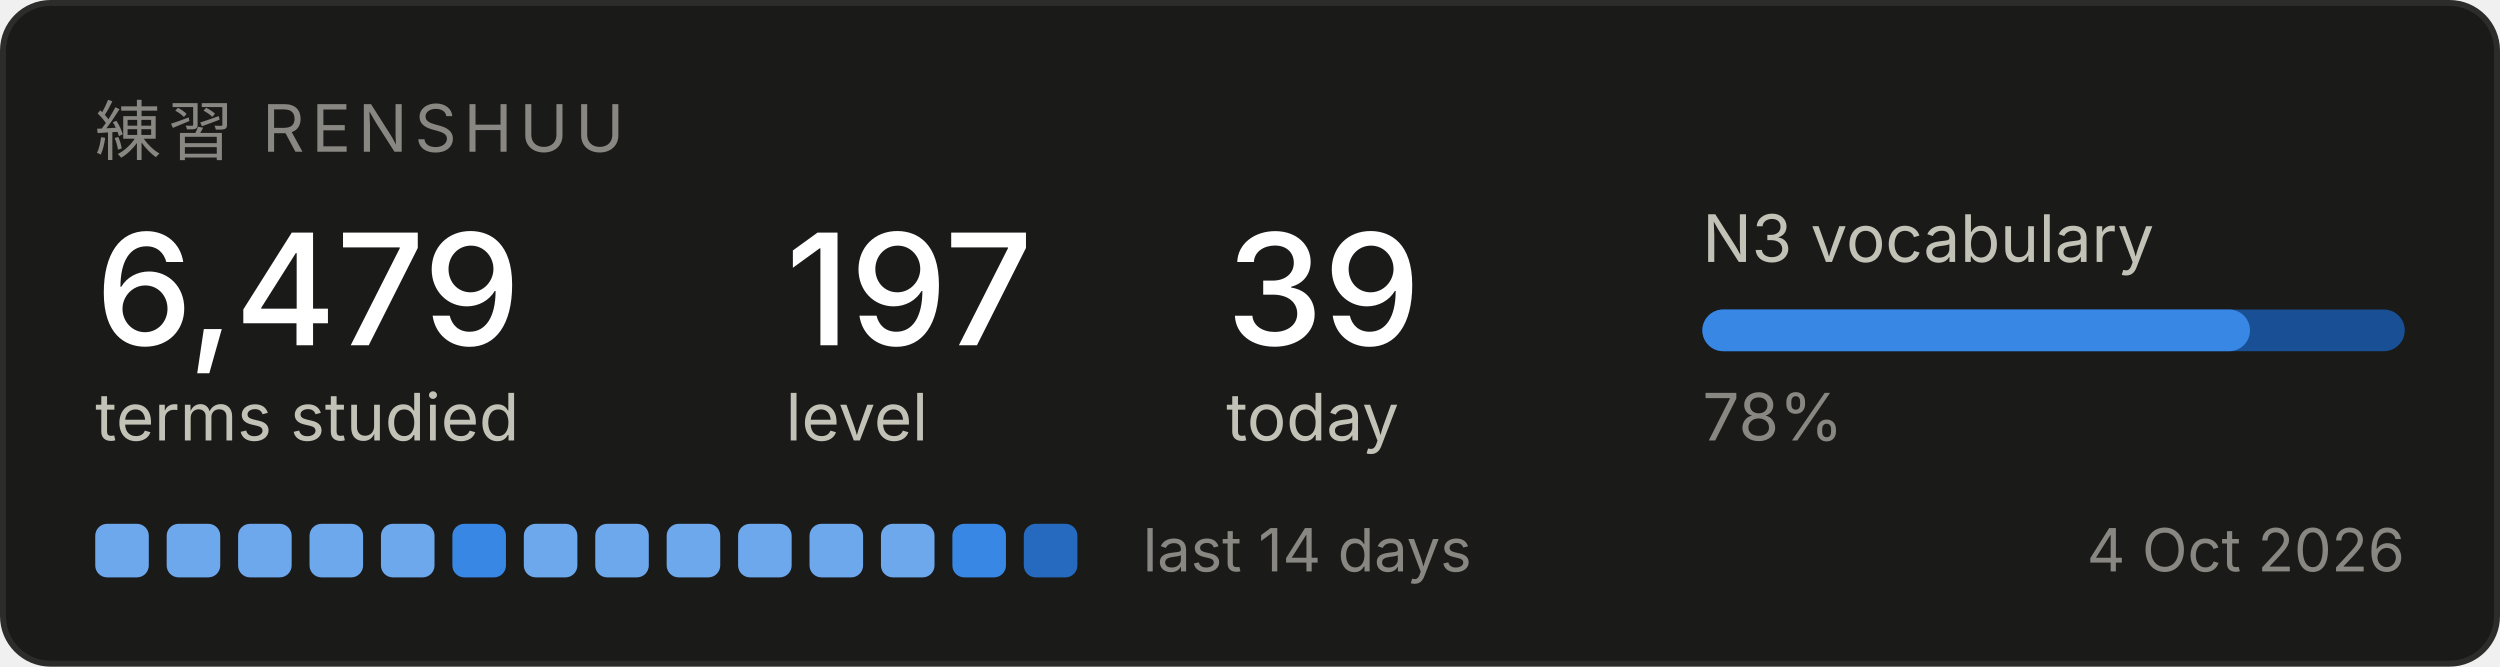
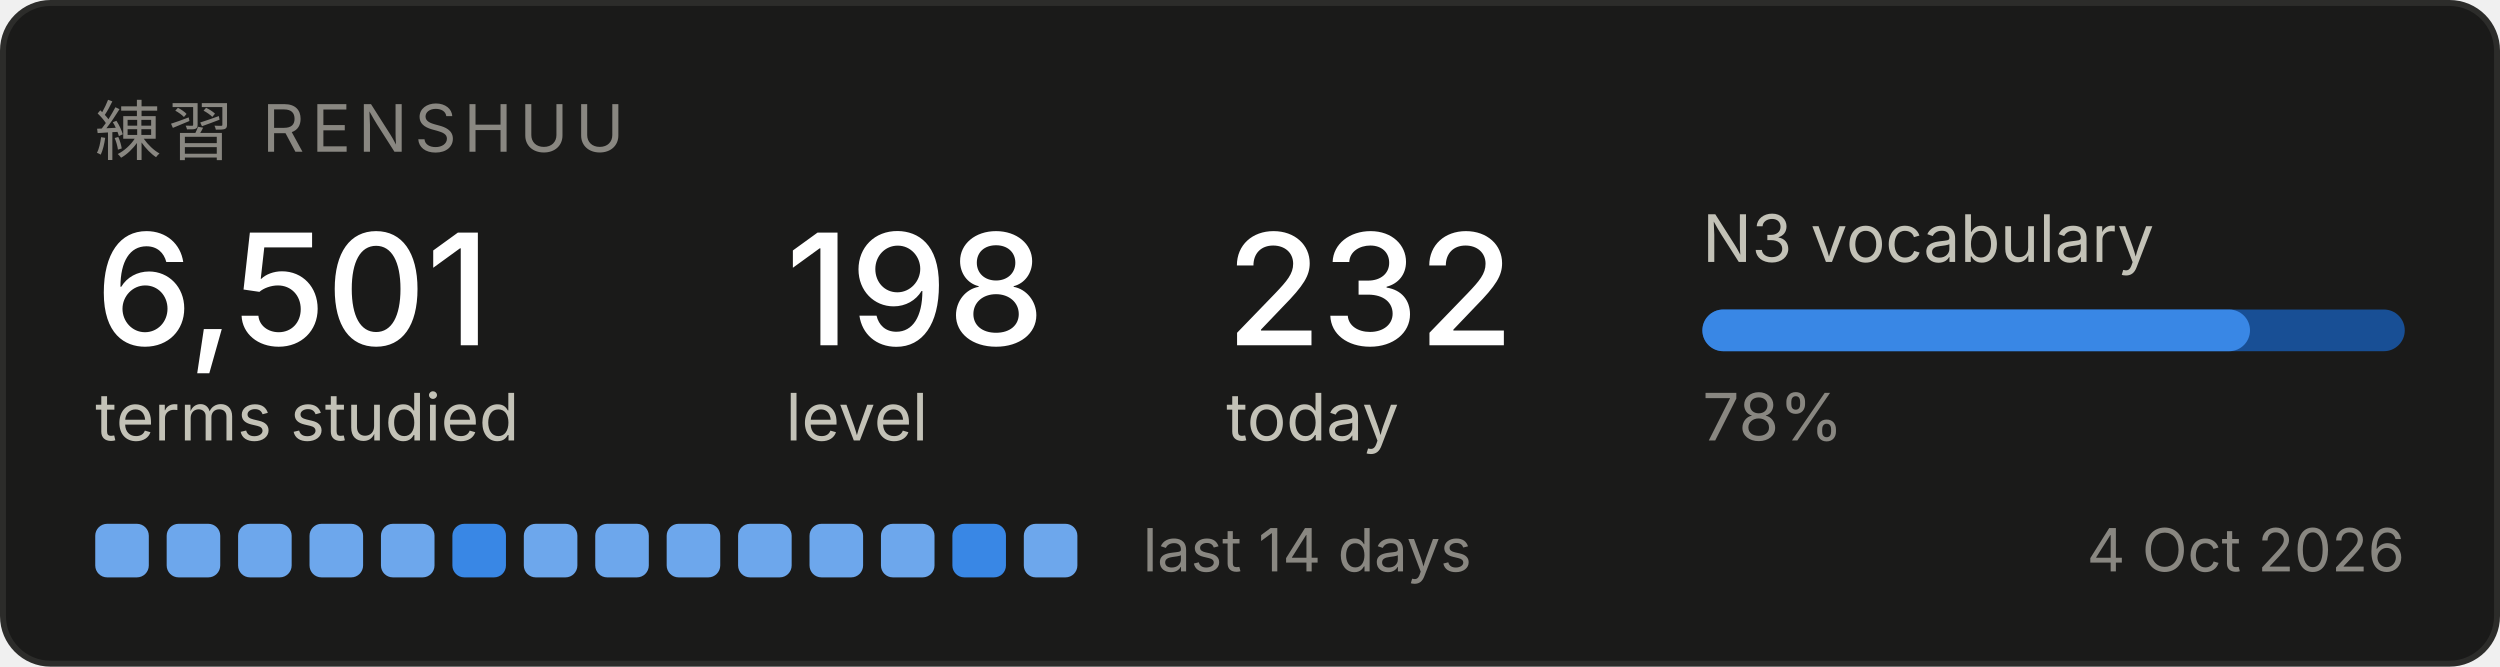
<svg xmlns="http://www.w3.org/2000/svg" width="420" height="112" viewBox="0 0 420 112" role="img" aria-label="Renshuu study progress">
  <rect x="0.5" y="0.5" width="419" height="111" rx="8" fill="#1a1a19" stroke="#2c2c2a" />
  <text x="16" y="26" font-family="system-ui, -apple-system, Segoe UI, sans-serif" font-size="11" fill="#898781" letter-spacing="1.2">練習  RENSHUU</text>
-   <text x="16" y="58" font-family="system-ui, -apple-system, Segoe UI, sans-serif" font-size="26" fill="#ffffff" font-weight="500">6,479</text>
+   <text x="16" y="58" font-family="system-ui, -apple-system, Segoe UI, sans-serif" font-size="26" fill="#ffffff" font-weight="500">6,501</text>
  <text x="16" y="74" font-family="system-ui, -apple-system, Segoe UI, sans-serif" font-size="11" fill="#c3c2b7">terms studied</text>
-   <text x="132" y="58" font-family="system-ui, -apple-system, Segoe UI, sans-serif" font-size="26" fill="#ffffff" font-weight="500">197</text>
+   <text x="132" y="58" font-family="system-ui, -apple-system, Segoe UI, sans-serif" font-size="26" fill="#ffffff" font-weight="500">198</text>
  <text x="132" y="74" font-family="system-ui, -apple-system, Segoe UI, sans-serif" font-size="11" fill="#c3c2b7">level</text>
-   <text x="206" y="58" font-family="system-ui, -apple-system, Segoe UI, sans-serif" font-size="26" fill="#ffffff" font-weight="500">39</text>
+   <text x="206" y="58" font-family="system-ui, -apple-system, Segoe UI, sans-serif" font-size="26" fill="#ffffff" font-weight="500">232</text>
  <text x="206" y="74" font-family="system-ui, -apple-system, Segoe UI, sans-serif" font-size="11" fill="#c3c2b7">today</text>
  <text x="286" y="44" font-family="system-ui, -apple-system, Segoe UI, sans-serif" font-size="11" fill="#c3c2b7">N3 vocabulary</text>
  <rect x="286" y="52" width="118" height="7" rx="3.5" fill="#184f95" />
  <rect x="286" y="52" width="92" height="7" rx="3.5" fill="#3987e5" />
  <text x="286" y="74" font-family="system-ui, -apple-system, Segoe UI, sans-serif" font-size="11" fill="#898781">78%</text>
  <rect x="16" y="88" width="9" height="9" rx="2" fill="#6da7ec" />
  <rect x="28" y="88" width="9" height="9" rx="2" fill="#6da7ec" />
  <rect x="40" y="88" width="9" height="9" rx="2" fill="#6da7ec" />
  <rect x="52" y="88" width="9" height="9" rx="2" fill="#6da7ec" />
  <rect x="64" y="88" width="9" height="9" rx="2" fill="#6da7ec" />
  <rect x="76" y="88" width="9" height="9" rx="2" fill="#3987e5" />
  <rect x="88" y="88" width="9" height="9" rx="2" fill="#6da7ec" />
  <rect x="100" y="88" width="9" height="9" rx="2" fill="#6da7ec" />
  <rect x="112" y="88" width="9" height="9" rx="2" fill="#6da7ec" />
  <rect x="124" y="88" width="9" height="9" rx="2" fill="#6da7ec" />
  <rect x="136" y="88" width="9" height="9" rx="2" fill="#6da7ec" />
  <rect x="148" y="88" width="9" height="9" rx="2" fill="#6da7ec" />
  <rect x="160" y="88" width="9" height="9" rx="2" fill="#3987e5" />
-   <rect x="172" y="88" width="9" height="9" rx="2" fill="#256abf" />
+   <rect x="172" y="88" width="9" height="9" rx="2" fill="#6da7ec" />
  <text x="192" y="96" font-family="system-ui, -apple-system, Segoe UI, sans-serif" font-size="10" fill="#898781">last 14 days</text>
  <text x="404" y="96" font-family="system-ui, -apple-system, Segoe UI, sans-serif" font-size="10" fill="#898781" text-anchor="end">4 Oct 2026</text>
</svg>
